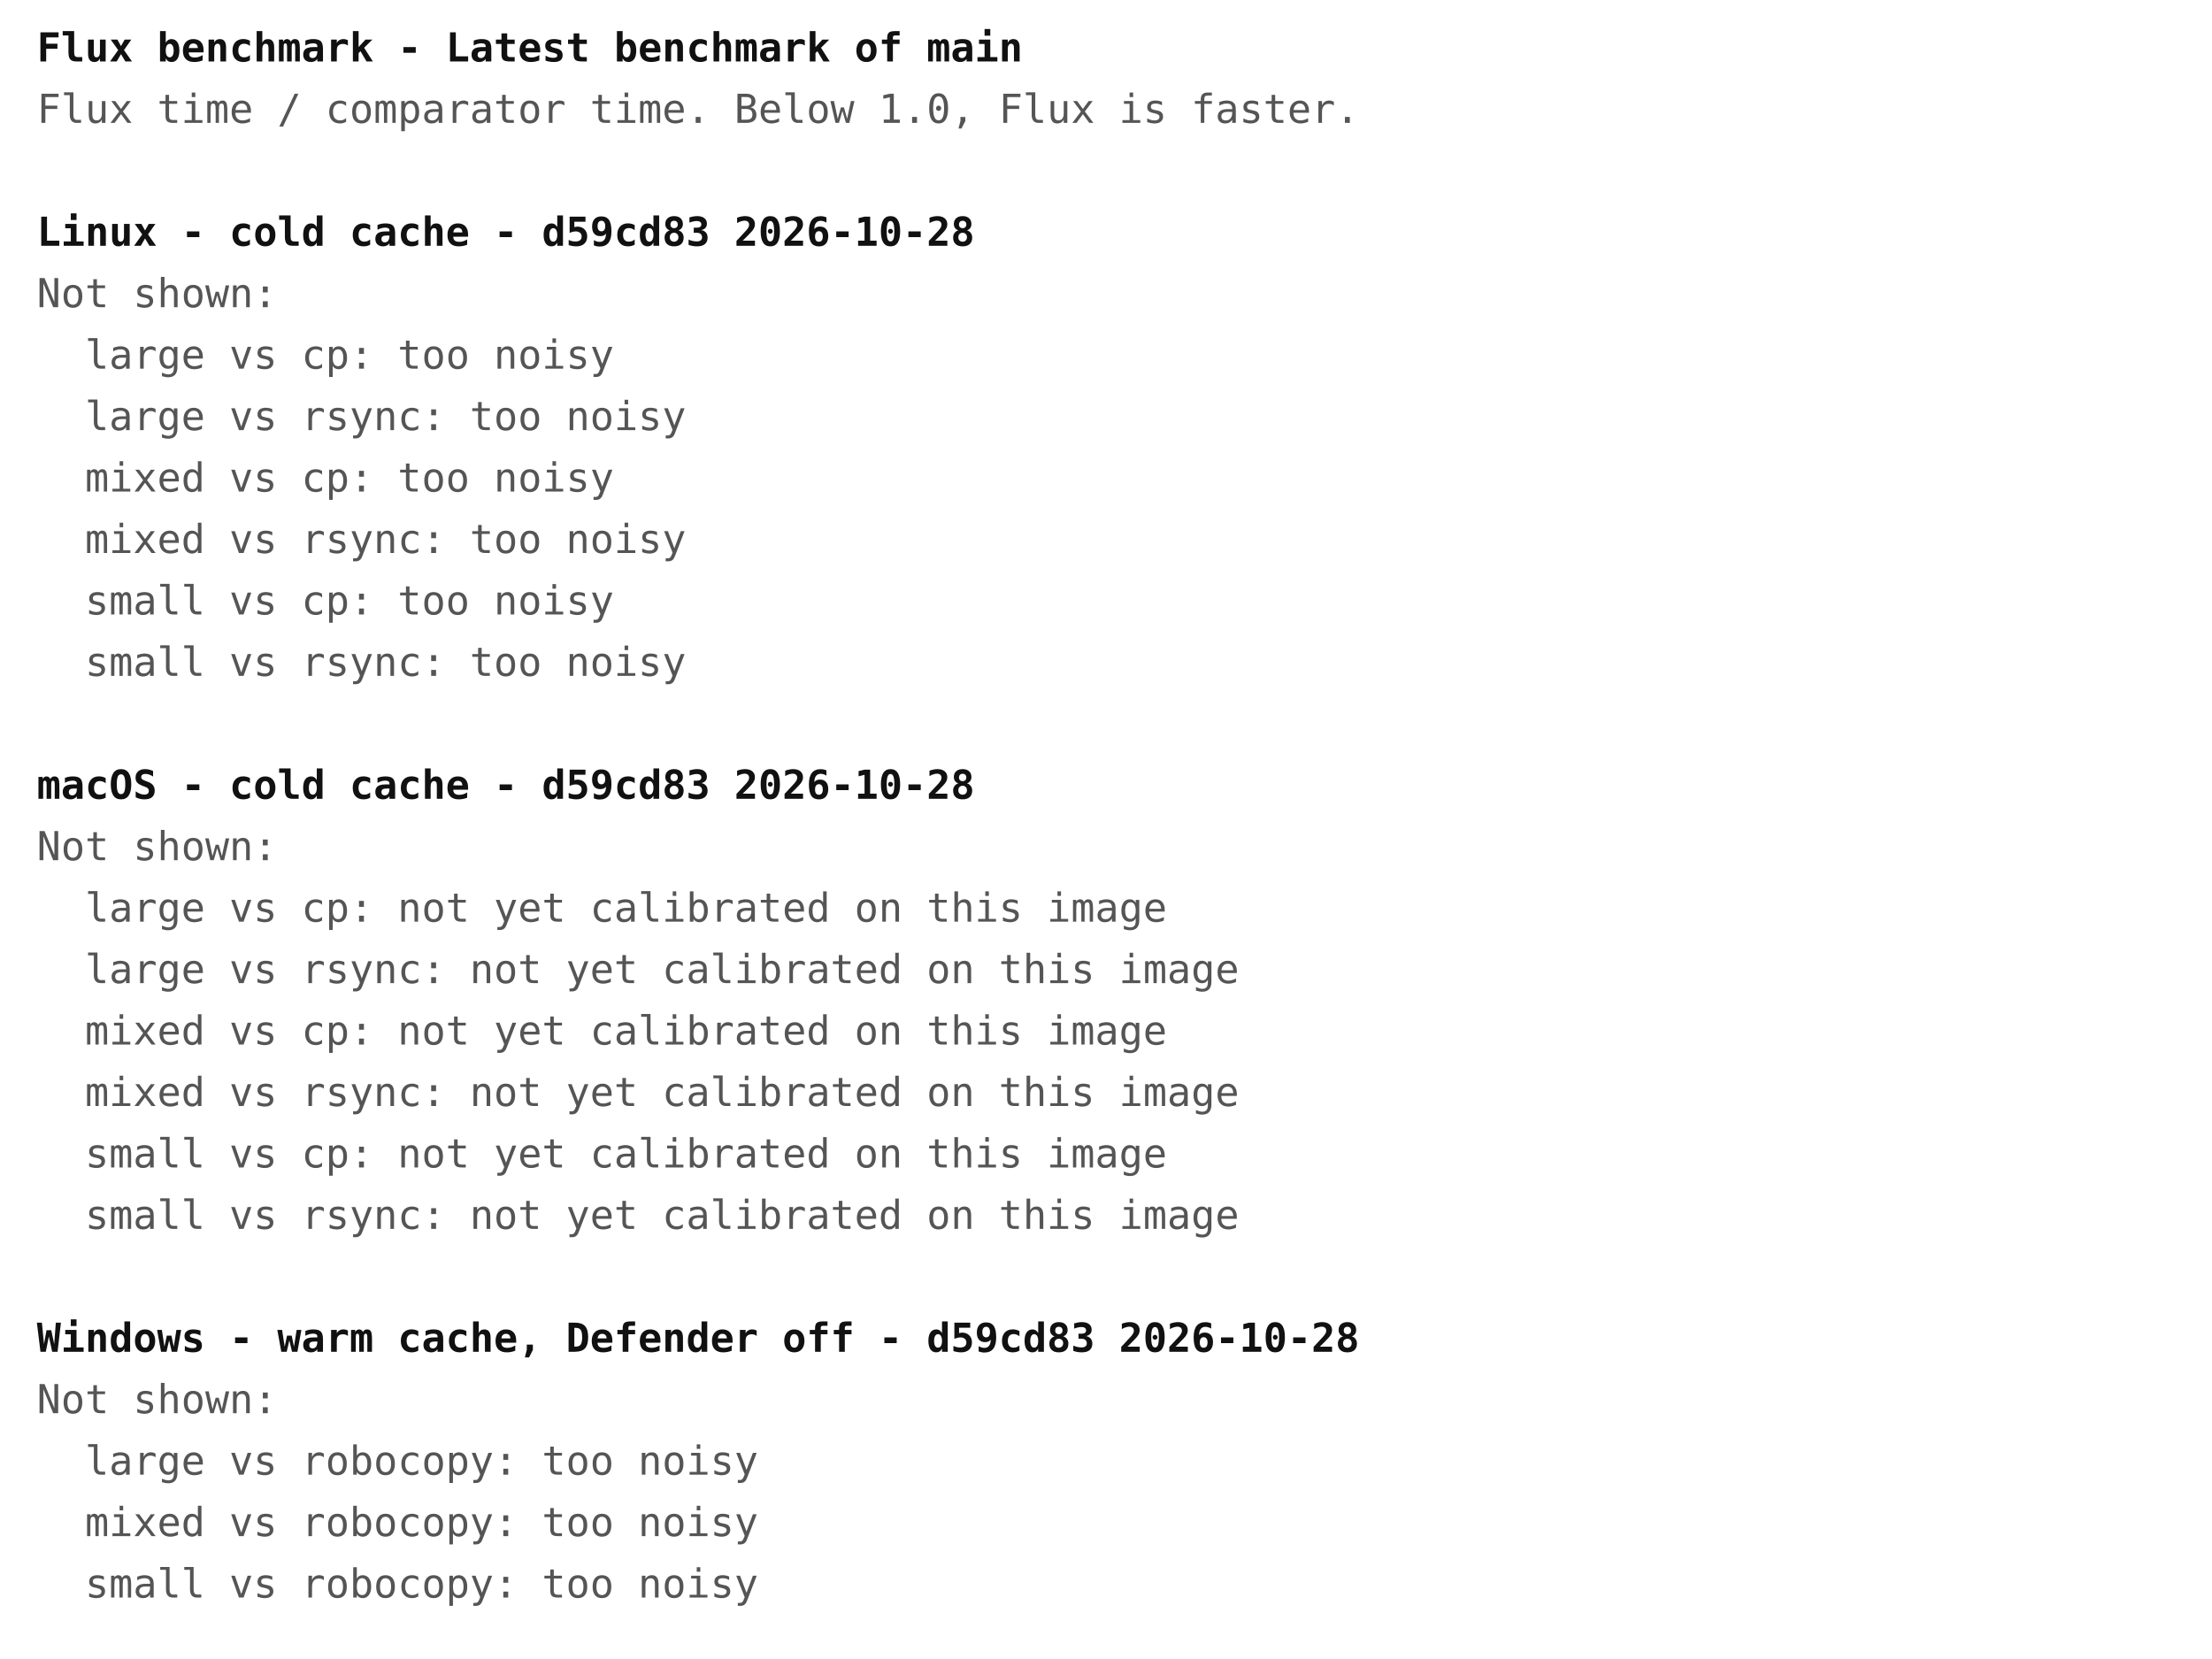
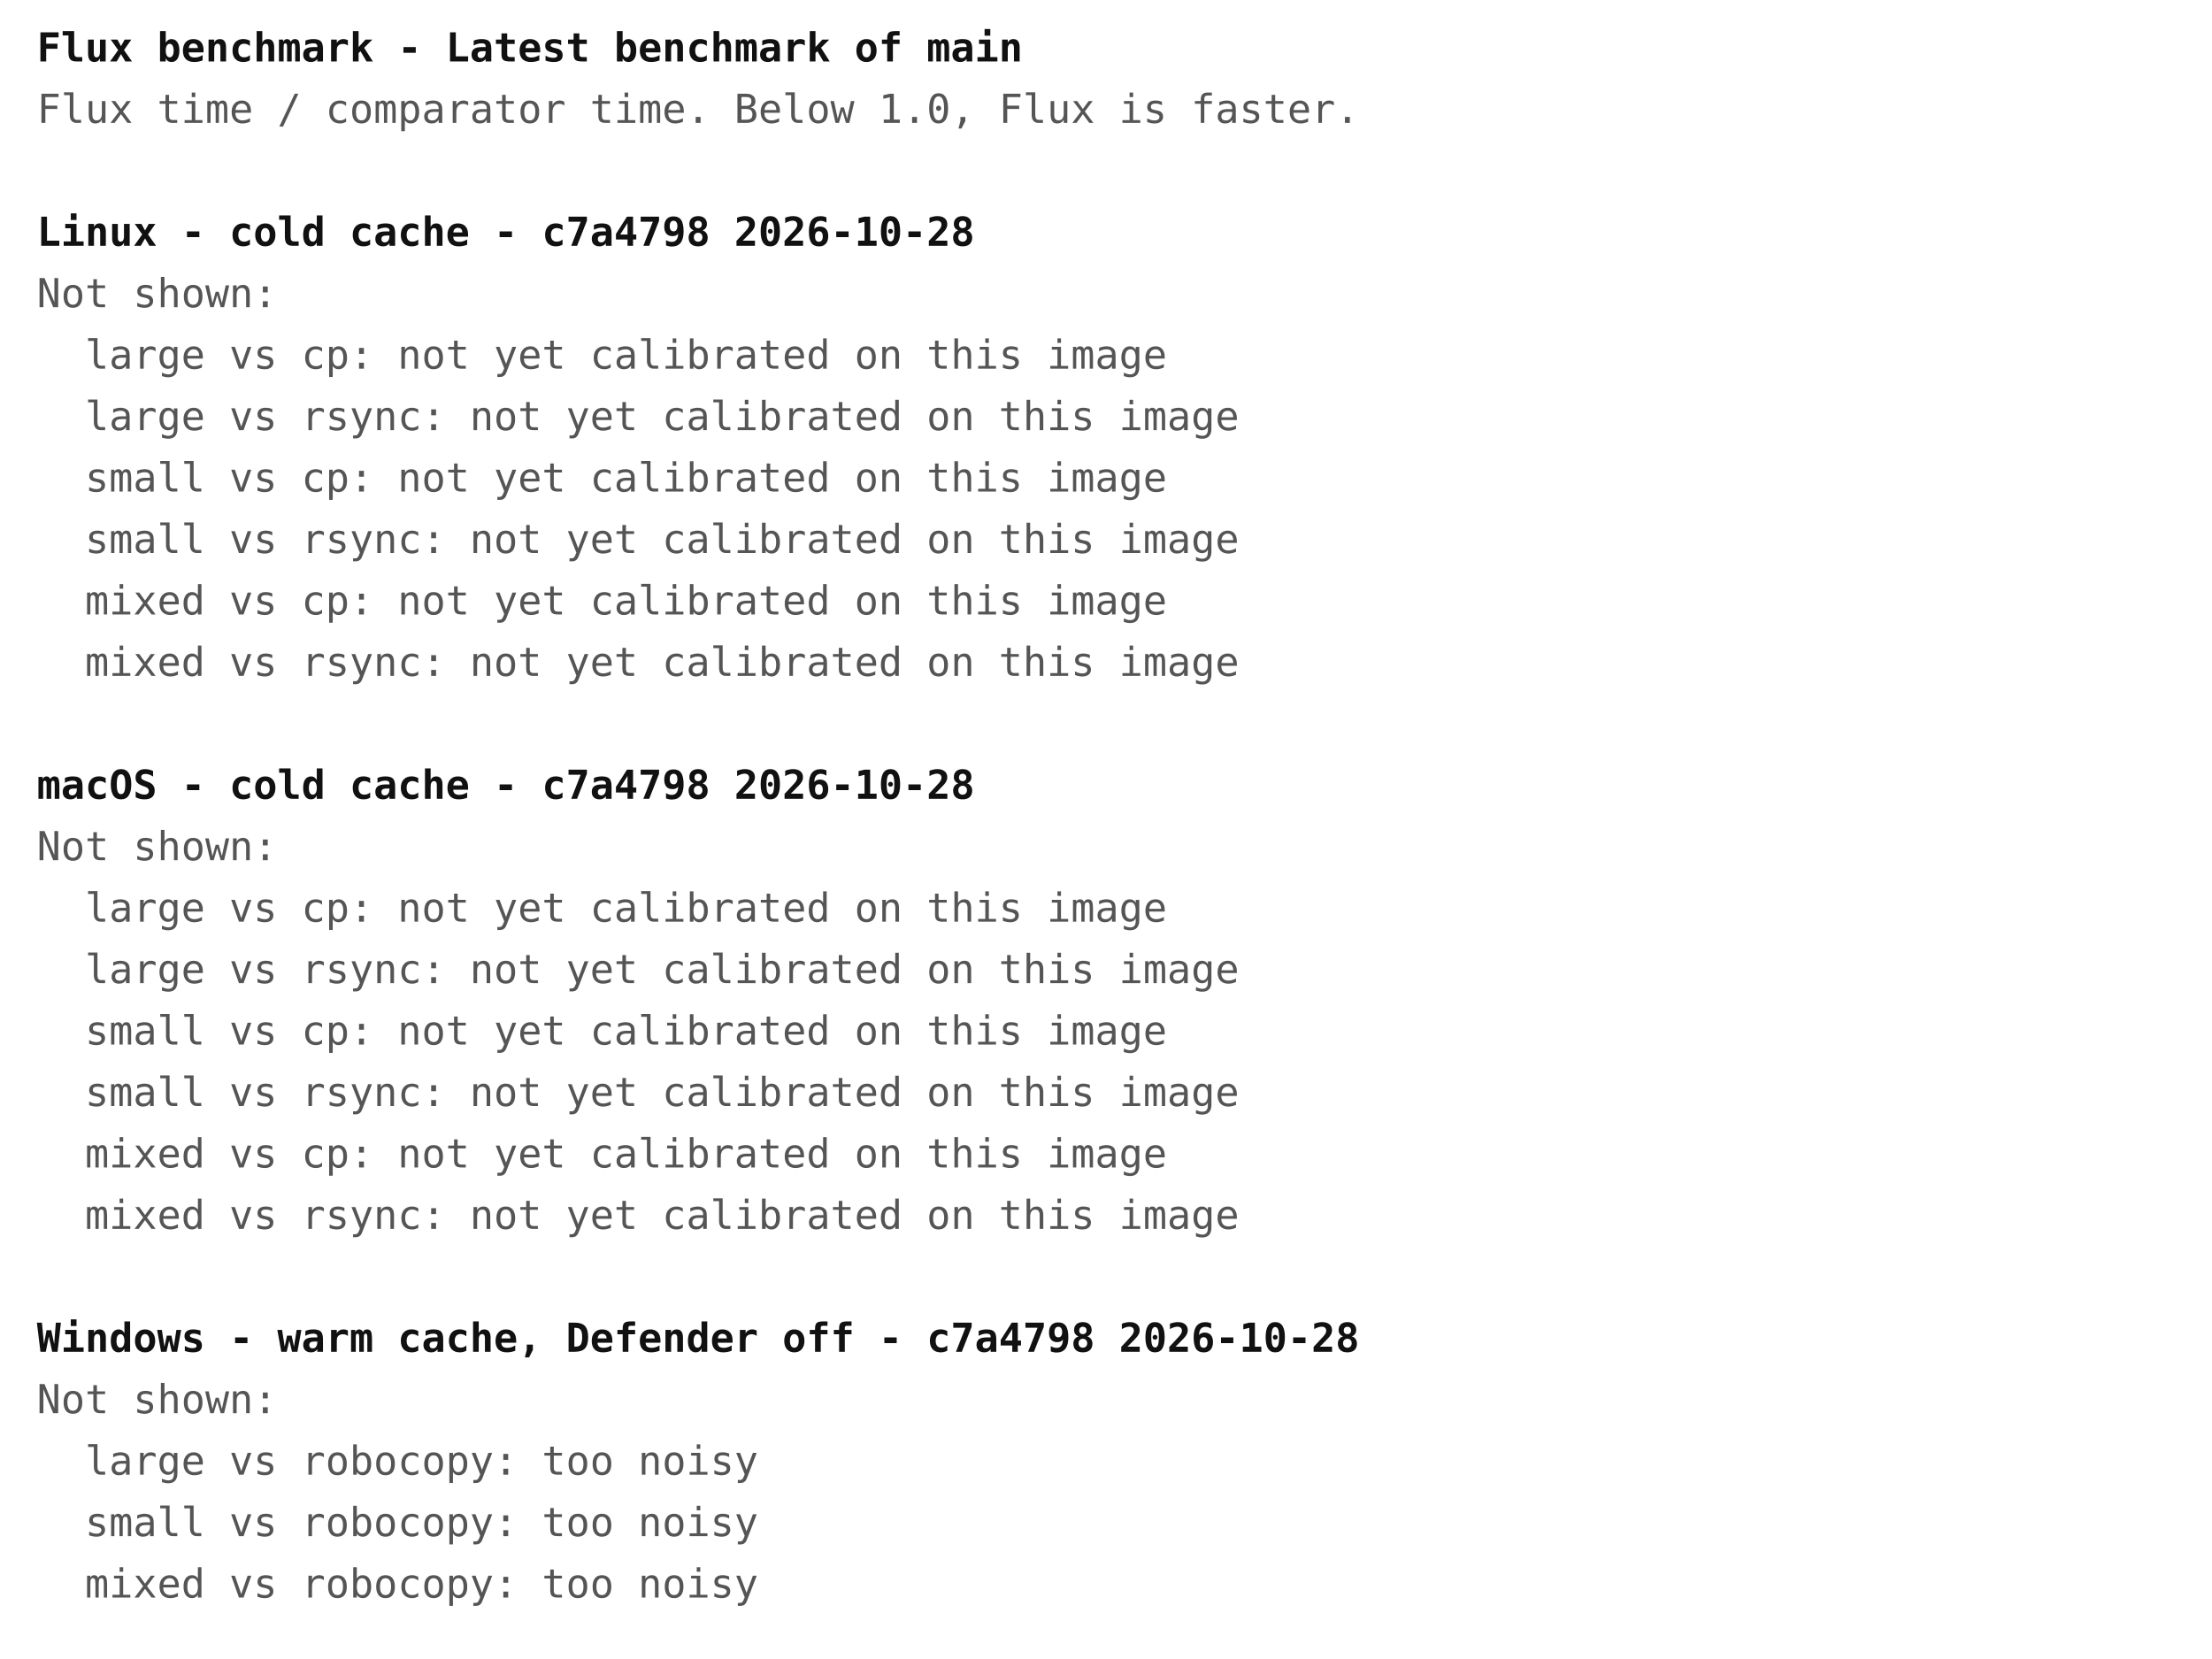
<svg xmlns="http://www.w3.org/2000/svg" width="720" height="540" font-family="ui-monospace, Menlo, Consolas, monospace" font-size="13">
  <rect width="720" height="540" fill="#ffffff" />
  <text x="12" y="20" fill="#111111" font-weight="bold" xml:space="preserve">Flux benchmark - Latest benchmark of main</text>
  <text x="12" y="40" fill="#555555" font-weight="normal" xml:space="preserve">Flux time / comparator time. Below 1.0, Flux is faster.</text>
-   <text x="12" y="80" fill="#111111" font-weight="bold" xml:space="preserve">Linux - cold cache - d59cd83 2026-10-28</text>
+   <text x="12" y="80" fill="#111111" font-weight="bold" xml:space="preserve">Linux - cold cache - c7a4798 2026-10-28</text>
  <text x="12" y="100" fill="#555555" font-weight="normal" xml:space="preserve">Not shown:</text>
-   <text x="12" y="120" fill="#555555" font-weight="normal" xml:space="preserve">  large vs cp: too noisy</text>
-   <text x="12" y="140" fill="#555555" font-weight="normal" xml:space="preserve">  large vs rsync: too noisy</text>
-   <text x="12" y="160" fill="#555555" font-weight="normal" xml:space="preserve">  mixed vs cp: too noisy</text>
-   <text x="12" y="180" fill="#555555" font-weight="normal" xml:space="preserve">  mixed vs rsync: too noisy</text>
-   <text x="12" y="200" fill="#555555" font-weight="normal" xml:space="preserve">  small vs cp: too noisy</text>
-   <text x="12" y="220" fill="#555555" font-weight="normal" xml:space="preserve">  small vs rsync: too noisy</text>
-   <text x="12" y="260" fill="#111111" font-weight="bold" xml:space="preserve">macOS - cold cache - d59cd83 2026-10-28</text>
+   <text x="12" y="120" fill="#555555" font-weight="normal" xml:space="preserve">  large vs cp: not yet calibrated on this image</text>
+   <text x="12" y="140" fill="#555555" font-weight="normal" xml:space="preserve">  large vs rsync: not yet calibrated on this image</text>
+   <text x="12" y="160" fill="#555555" font-weight="normal" xml:space="preserve">  small vs cp: not yet calibrated on this image</text>
+   <text x="12" y="180" fill="#555555" font-weight="normal" xml:space="preserve">  small vs rsync: not yet calibrated on this image</text>
+   <text x="12" y="200" fill="#555555" font-weight="normal" xml:space="preserve">  mixed vs cp: not yet calibrated on this image</text>
+   <text x="12" y="220" fill="#555555" font-weight="normal" xml:space="preserve">  mixed vs rsync: not yet calibrated on this image</text>
+   <text x="12" y="260" fill="#111111" font-weight="bold" xml:space="preserve">macOS - cold cache - c7a4798 2026-10-28</text>
  <text x="12" y="280" fill="#555555" font-weight="normal" xml:space="preserve">Not shown:</text>
  <text x="12" y="300" fill="#555555" font-weight="normal" xml:space="preserve">  large vs cp: not yet calibrated on this image</text>
  <text x="12" y="320" fill="#555555" font-weight="normal" xml:space="preserve">  large vs rsync: not yet calibrated on this image</text>
-   <text x="12" y="340" fill="#555555" font-weight="normal" xml:space="preserve">  mixed vs cp: not yet calibrated on this image</text>
-   <text x="12" y="360" fill="#555555" font-weight="normal" xml:space="preserve">  mixed vs rsync: not yet calibrated on this image</text>
-   <text x="12" y="380" fill="#555555" font-weight="normal" xml:space="preserve">  small vs cp: not yet calibrated on this image</text>
-   <text x="12" y="400" fill="#555555" font-weight="normal" xml:space="preserve">  small vs rsync: not yet calibrated on this image</text>
-   <text x="12" y="440" fill="#111111" font-weight="bold" xml:space="preserve">Windows - warm cache, Defender off - d59cd83 2026-10-28</text>
+   <text x="12" y="340" fill="#555555" font-weight="normal" xml:space="preserve">  small vs cp: not yet calibrated on this image</text>
+   <text x="12" y="360" fill="#555555" font-weight="normal" xml:space="preserve">  small vs rsync: not yet calibrated on this image</text>
+   <text x="12" y="380" fill="#555555" font-weight="normal" xml:space="preserve">  mixed vs cp: not yet calibrated on this image</text>
+   <text x="12" y="400" fill="#555555" font-weight="normal" xml:space="preserve">  mixed vs rsync: not yet calibrated on this image</text>
+   <text x="12" y="440" fill="#111111" font-weight="bold" xml:space="preserve">Windows - warm cache, Defender off - c7a4798 2026-10-28</text>
  <text x="12" y="460" fill="#555555" font-weight="normal" xml:space="preserve">Not shown:</text>
  <text x="12" y="480" fill="#555555" font-weight="normal" xml:space="preserve">  large vs robocopy: too noisy</text>
-   <text x="12" y="500" fill="#555555" font-weight="normal" xml:space="preserve">  mixed vs robocopy: too noisy</text>
-   <text x="12" y="520" fill="#555555" font-weight="normal" xml:space="preserve">  small vs robocopy: too noisy</text>
+   <text x="12" y="500" fill="#555555" font-weight="normal" xml:space="preserve">  small vs robocopy: too noisy</text>
+   <text x="12" y="520" fill="#555555" font-weight="normal" xml:space="preserve">  mixed vs robocopy: too noisy</text>
</svg>
